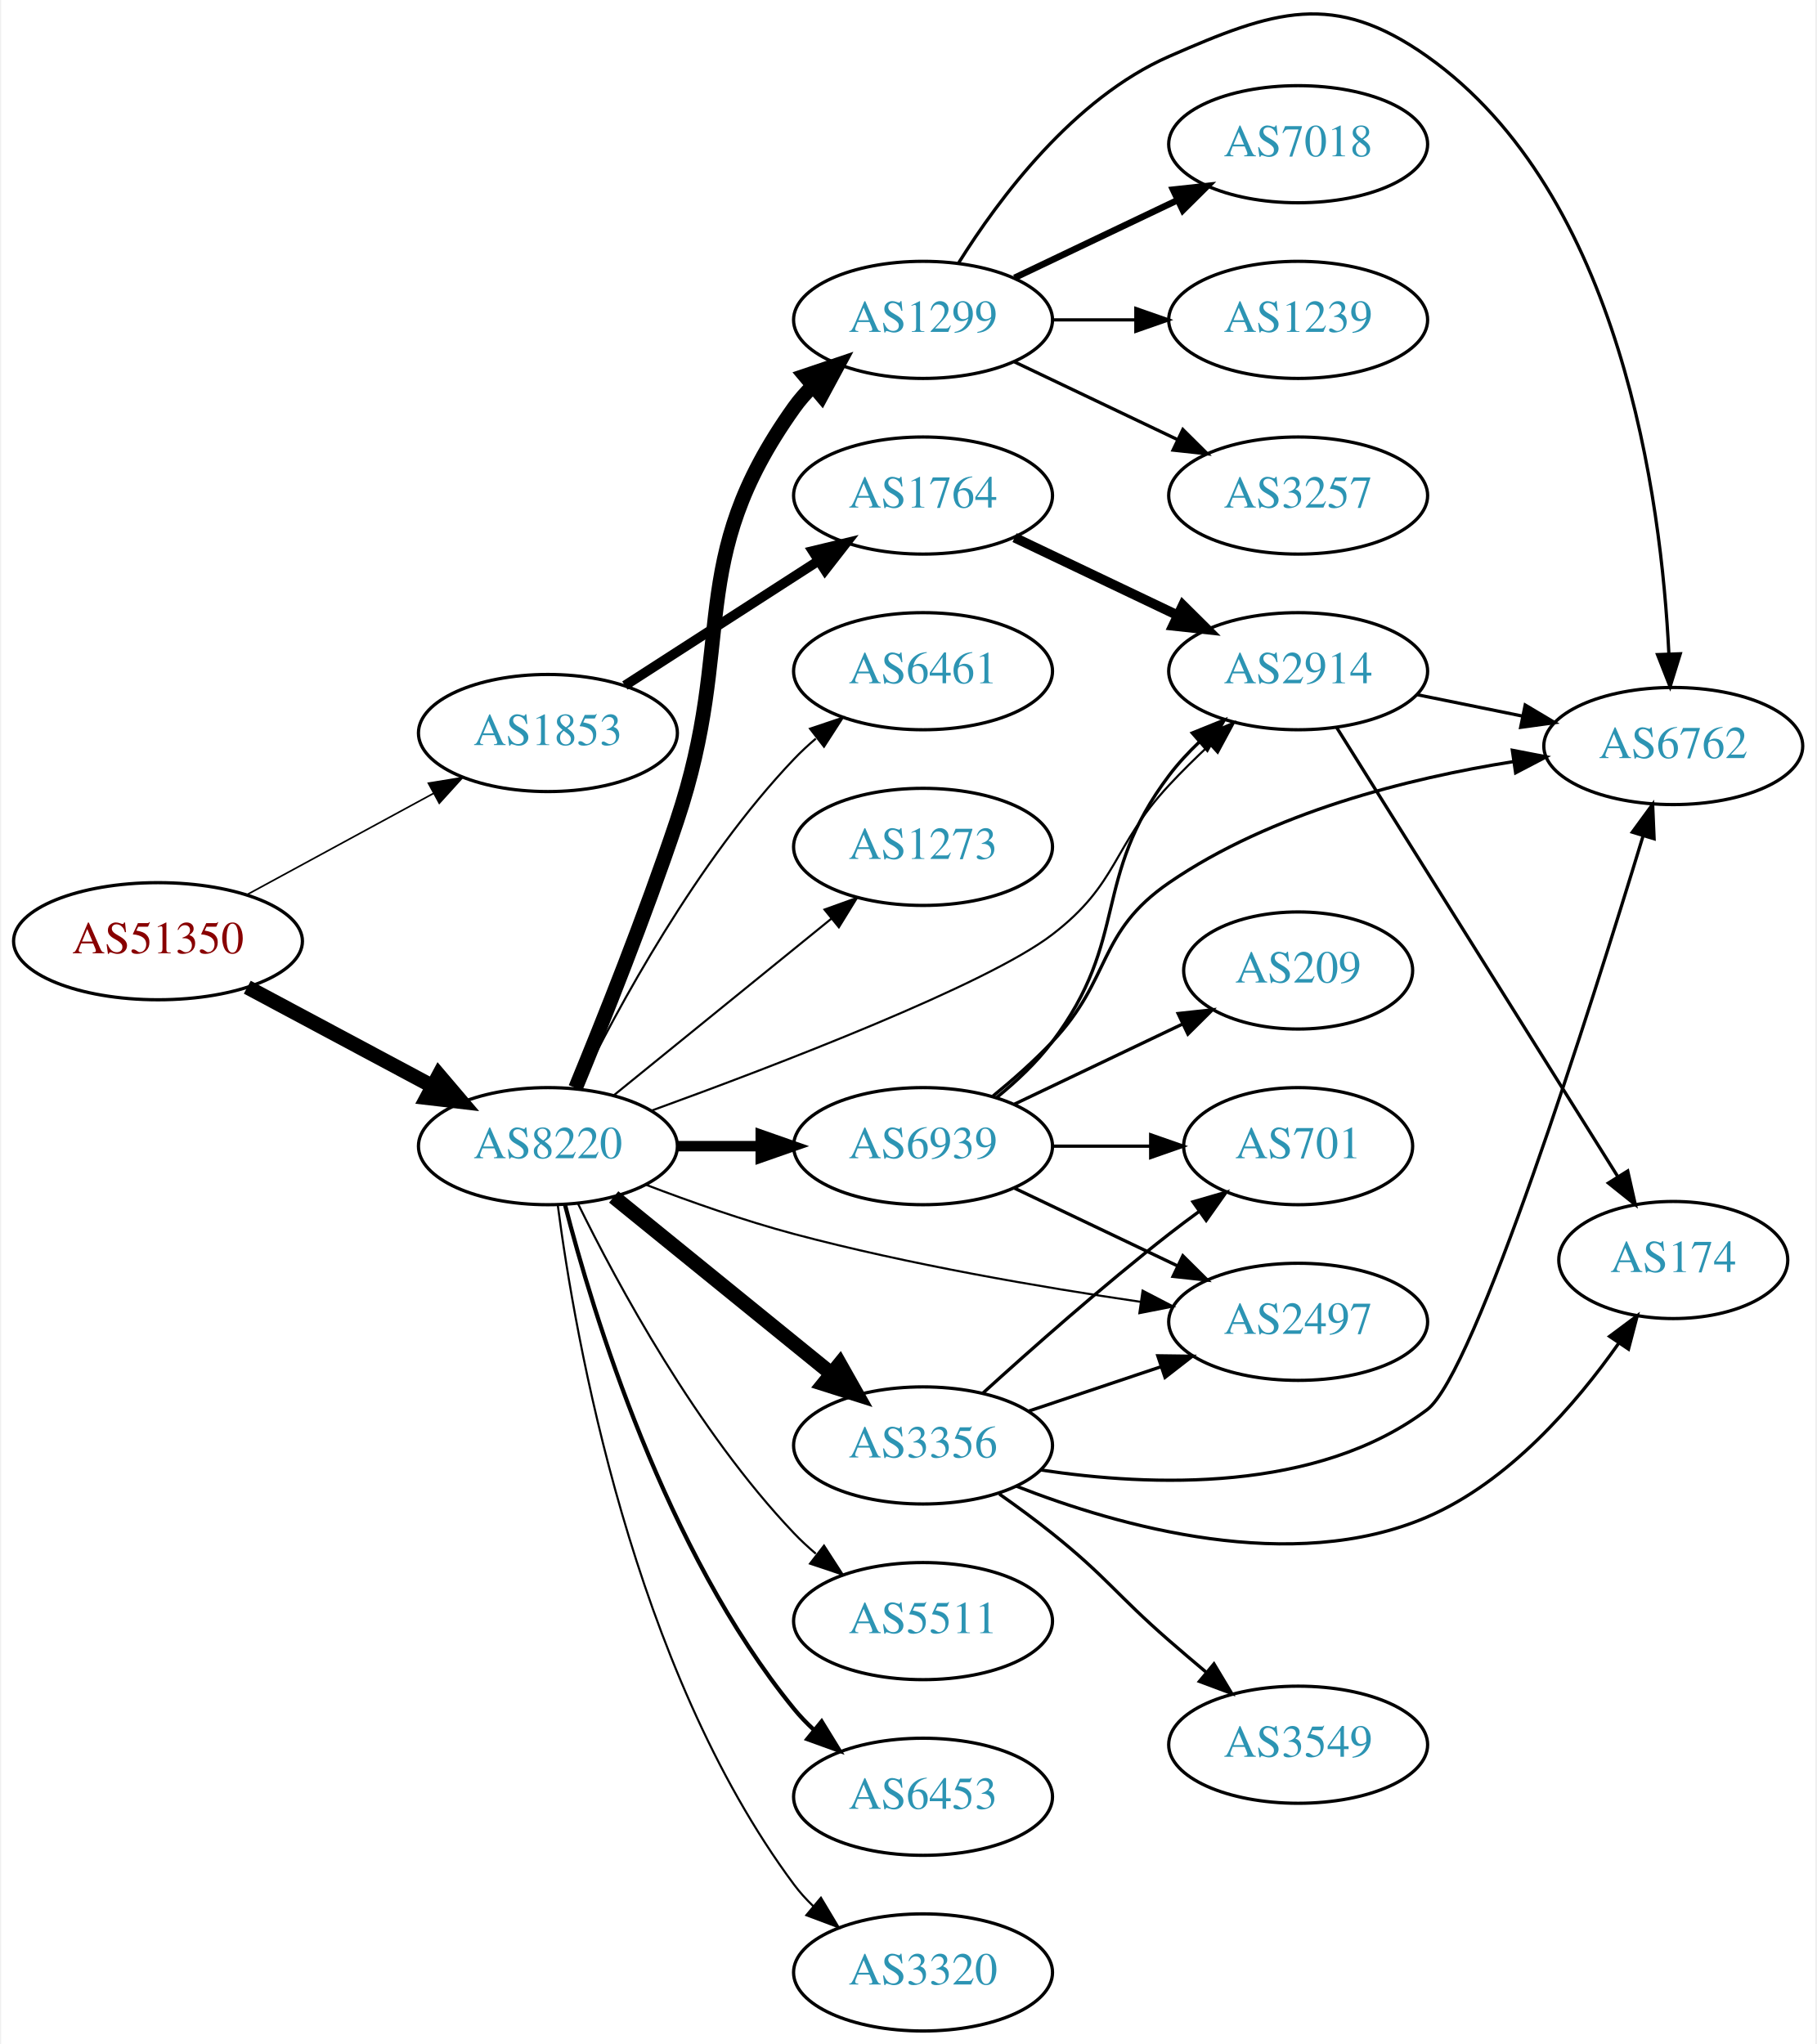
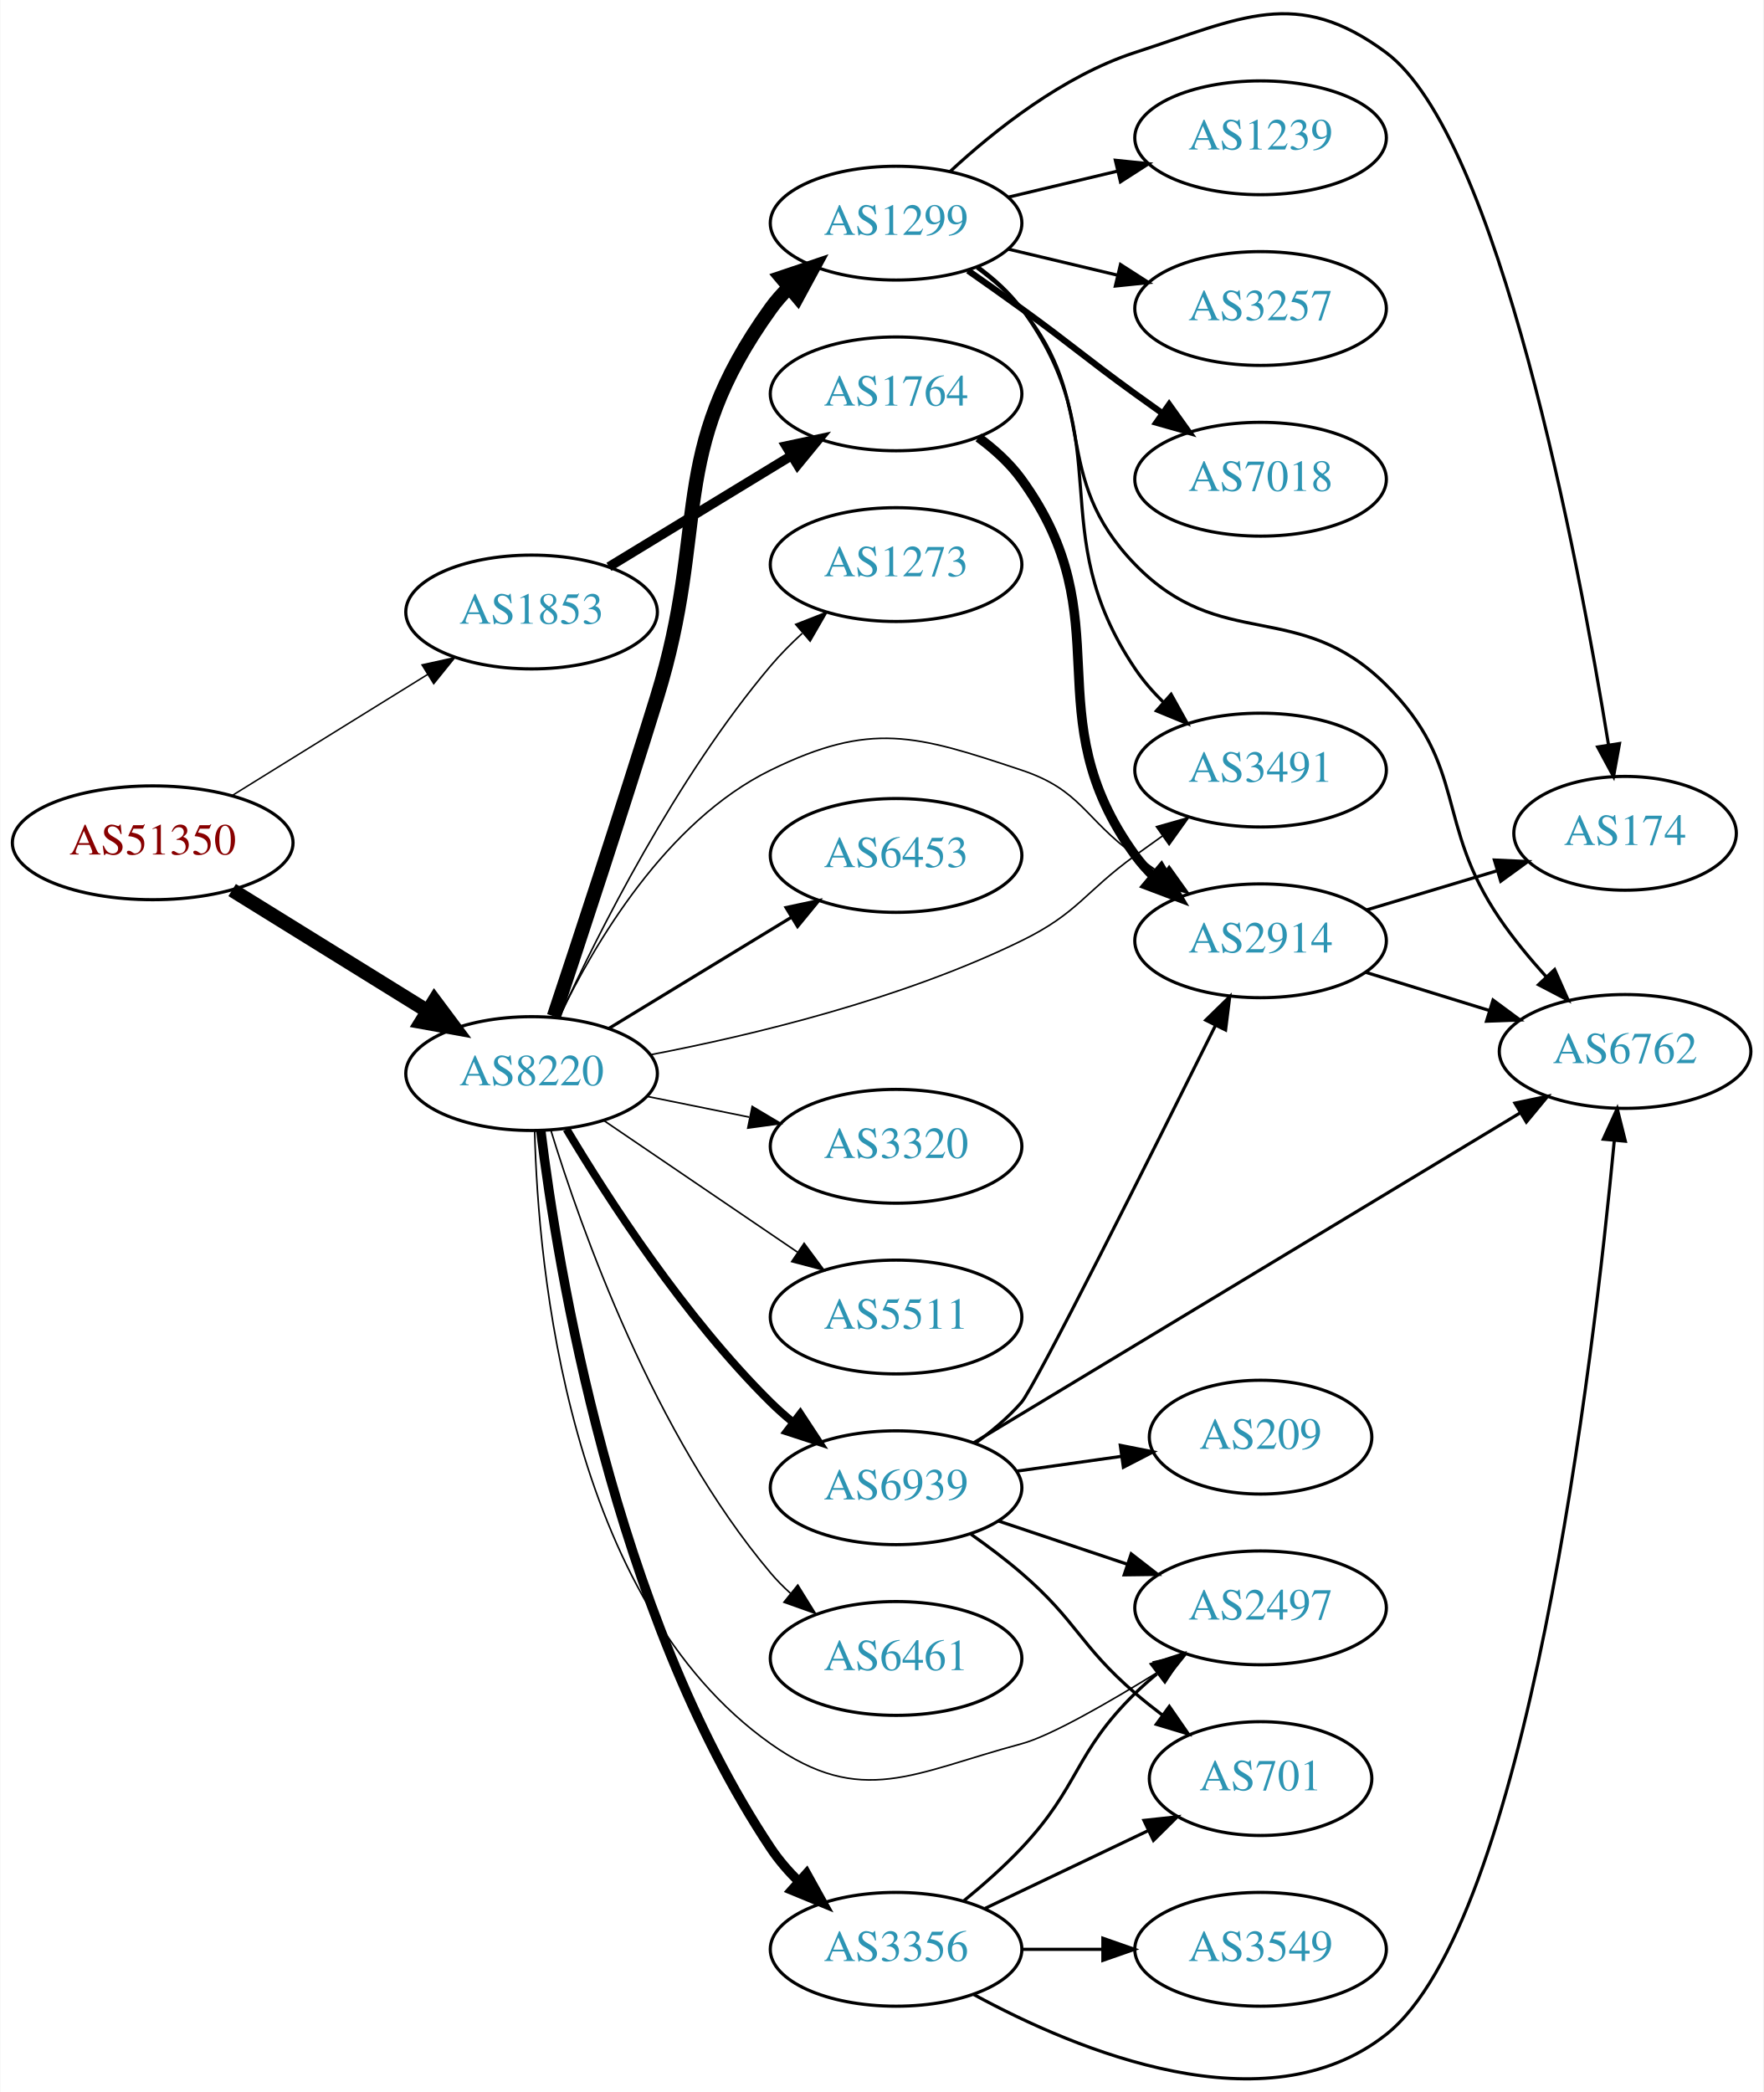
- <svg xmlns="http://www.w3.org/2000/svg" xmlns:xlink="http://www.w3.org/1999/xlink" width="558pt" height="628pt" viewBox="0.00 0.00 557.56 628.33">
-   <g id="graph0" class="graph" transform="scale(1 1) rotate(0) translate(4 624.331)">
-     <polygon fill="white" stroke="none" points="-4,4 -4,-624.331 553.564,-624.331 553.564,4 -4,4" />
+ <svg xmlns="http://www.w3.org/2000/svg" xmlns:xlink="http://www.w3.org/1999/xlink" width="558pt" height="662pt" viewBox="0.00 0.00 557.56 661.72">
+   <g id="graph0" class="graph" transform="scale(1 1) rotate(0) translate(4 657.721)">
+     <polygon fill="white" stroke="none" points="-4,4 -4,-657.721 553.564,-657.721 553.564,4 -4,4" />
    <g id="node1" class="node">
      <g id="a_node1">
        <a xlink:href="/asn/51350" xlink:title="AS51350 ~ Fachhochschule Technikum Wien [AT]">
-           <ellipse fill="#ffffff" stroke="black" cx="44.196" cy="-335" rx="44.393" ry="18" />
-           <text text-anchor="middle" x="44.196" y="-331.3" font-family="Times,serif" font-size="14.00" fill="#880000">AS51350</text>
+           <ellipse fill="#ffffff" stroke="black" cx="44.196" cy="-391.137" rx="44.393" ry="18" />
+           <text text-anchor="middle" x="44.196" y="-387.437" font-family="Times,serif" font-size="14.00" fill="#880000">AS51350</text>
        </a>
      </g>
    </g>
    <g id="node2" class="node">
      <g id="a_node2">
        <a xlink:href="/asn/1853" xlink:title="AS1853 ~ ACOnet Backbone [AT]">
-           <ellipse fill="#ffffff" stroke="black" cx="164.039" cy="-399" rx="39.794" ry="18" />
-           <text text-anchor="middle" x="164.039" y="-395.3" font-family="Times,serif" font-size="14.00" fill="#2c94b3">AS1853</text>
+           <ellipse fill="#ffffff" stroke="black" cx="164.039" cy="-464.137" rx="39.794" ry="18" />
+           <text text-anchor="middle" x="164.039" y="-460.437" font-family="Times,serif" font-size="14.00" fill="#2c94b3">AS1853</text>
        </a>
      </g>
    </g>
    <g id="edge1" class="edge">
-       <path fill="none" stroke="black" stroke-width="0.5" d="M71.349,-349.204C88.287,-358.403 110.523,-370.479 128.855,-380.435" />
-       <polygon fill="black" stroke="black" stroke-width="0.5" points="127.309,-383.578 137.767,-385.275 130.65,-377.427 127.309,-383.578" />
+       <path fill="none" stroke="black" stroke-width="0.466" d="M69.328,-406.086C87.196,-417.155 111.715,-432.344 131.191,-444.409" />
+       <polygon fill="black" stroke="black" stroke-width="0.466" points="129.398,-447.415 139.742,-449.706 133.085,-441.465 129.398,-447.415" />
    </g>
    <g id="node3" class="node">
      <g id="a_node3">
        <a xlink:href="/asn/8220" xlink:title="AS8220 ~ COLT [GB]">
-           <ellipse fill="#ffffff" stroke="black" cx="164.039" cy="-272" rx="39.794" ry="18" />
-           <text text-anchor="middle" x="164.039" y="-268.3" font-family="Times,serif" font-size="14.00" fill="#2c94b3">AS8220</text>
+           <ellipse fill="#ffffff" stroke="black" cx="164.039" cy="-318.137" rx="39.794" ry="18" />
+           <text text-anchor="middle" x="164.039" y="-314.437" font-family="Times,serif" font-size="14.00" fill="#2c94b3">AS8220</text>
        </a>
      </g>
    </g>
    <g id="edge2" class="edge">
-       <path fill="none" stroke="black" stroke-width="4.5" d="M71.642,-320.862C88.4,-311.903 110.255,-300.219 128.392,-290.523" />
-       <polygon fill="black" stroke="black" stroke-width="4.5" points="130.528,-293.846 137.49,-285.659 126.815,-286.901 130.528,-293.846" />
+       <path fill="none" stroke="black" stroke-width="4.5" d="M69.328,-376.189C87.196,-365.12 111.715,-349.931 131.191,-337.866" />
+       <polygon fill="black" stroke="black" stroke-width="4.5" points="133.315,-341.182 139.742,-332.569 129.168,-334.488 133.315,-341.182" />
    </g>
    <g id="node4" class="node">
      <g id="a_node4">
        <a xlink:href="/asn/1764" xlink:title="AS1764 ~ NEXTLAYER-AS [AT]">
-           <ellipse fill="#ffffff" stroke="black" cx="279.332" cy="-472" rx="39.794" ry="18" />
-           <text text-anchor="middle" x="279.332" y="-468.3" font-family="Times,serif" font-size="14.00" fill="#2c94b3">AS1764</text>
+           <ellipse fill="#ffffff" stroke="black" cx="279.332" cy="-533.137" rx="39.794" ry="18" />
+           <text text-anchor="middle" x="279.332" y="-529.437" font-family="Times,serif" font-size="14.00" fill="#2c94b3">AS1764</text>
        </a>
      </g>
    </g>
    <g id="edge3" class="edge">
-       <path fill="none" stroke="black" stroke-width="3" d="M187.693,-413.597C204.751,-424.589 228.335,-439.785 247.17,-451.921" />
-       <polygon fill="black" stroke="black" stroke-width="3" points="245.415,-454.954 255.717,-457.428 249.206,-449.069 245.415,-454.954" />
+       <path fill="none" stroke="black" stroke-width="3" d="M188.513,-478.434C205.223,-488.611 227.878,-502.409 246.255,-513.601" />
+       <polygon fill="black" stroke="black" stroke-width="3" points="244.526,-516.646 254.887,-518.859 248.167,-510.668 244.526,-516.646" />
    </g>
    <g id="node5" class="node">
      <g id="a_node5">
        <a xlink:href="/asn/2914" xlink:title="AS2914 ~ NTT America, Inc. [US]">
-           <ellipse fill="#ffffff" stroke="black" cx="394.625" cy="-418" rx="39.794" ry="18" />
-           <text text-anchor="middle" x="394.625" y="-414.3" font-family="Times,serif" font-size="14.00" fill="#2c94b3">AS2914</text>
-         </a>
-       </g>
-     </g>
-     <g id="edge15" class="edge">
-       <path fill="none" stroke="black" stroke-width="0.643" d="M195.799,-282.892C234.653,-297.005 298.876,-321.619 318.978,-337 339.596,-352.776 337.292,-363.995 354.978,-383 358.832,-387.142 363.108,-391.347 367.37,-395.338" />
-       <polygon fill="black" stroke="black" stroke-width="0.643" points="365.183,-398.082 374.932,-402.232 369.899,-392.908 365.183,-398.082" />
+           <ellipse fill="#ffffff" stroke="black" cx="394.625" cy="-360.137" rx="39.794" ry="18" />
+           <text text-anchor="middle" x="394.625" y="-356.437" font-family="Times,serif" font-size="14.00" fill="#2c94b3">AS2914</text>
+         </a>
+       </g>
+     </g>
+     <g id="edge16" class="edge">
+       <path fill="none" stroke="black" stroke-width="0.5" d="M172.761,-336.012C183.801,-359.003 206.497,-397.903 239.685,-414.137 271.342,-429.623 285.545,-425.282 318.978,-414.137 337.952,-407.813 338.778,-398.866 354.978,-387.137 357.781,-385.108 360.712,-383.012 363.653,-380.928" />
+       <polygon fill="black" stroke="black" stroke-width="0.5" points="365.704,-383.764 371.868,-375.147 361.675,-378.04 365.704,-383.764" />
    </g>
    <g id="node8" class="node">
      <g id="a_node8">
        <a xlink:href="/asn/1299" xlink:title="AS1299 ~ Telia Carrier [EU]">
-           <ellipse fill="#ffffff" stroke="black" cx="279.332" cy="-526" rx="39.794" ry="18" />
-           <text text-anchor="middle" x="279.332" y="-522.3" font-family="Times,serif" font-size="14.00" fill="#2c94b3">AS1299</text>
+           <ellipse fill="#ffffff" stroke="black" cx="279.332" cy="-587.137" rx="39.794" ry="18" />
+           <text text-anchor="middle" x="279.332" y="-583.437" font-family="Times,serif" font-size="14.00" fill="#2c94b3">AS1299</text>
        </a>
      </g>
    </g>
    <g id="edge7" class="edge">
-       <path fill="none" stroke="black" stroke-width="4.5" d="M172.527,-289.883C180.711,-309.75 193.952,-342.873 203.685,-372 222.279,-427.644 205.664,-451.203 239.685,-499 241.376,-501.375 243.345,-503.613 245.481,-505.704" />
-       <polygon fill="black" stroke="black" stroke-width="4.5" points="243.049,-508.804 253.231,-512.242 248.127,-502.784 243.049,-508.804" />
+       <path fill="none" stroke="black" stroke-width="4.5" d="M171.097,-336.23C178.85,-359.509 192.602,-401.23 203.685,-437.137 220.484,-491.564 206.457,-513.874 239.685,-560.137 241.386,-562.506 243.362,-564.738 245.504,-566.825" />
+       <polygon fill="black" stroke="black" stroke-width="4.5" points="243.077,-569.929 253.263,-573.357 248.148,-563.905 243.077,-569.929" />
    </g>
    <g id="node9" class="node">
      <g id="a_node9">
-         <a xlink:href="/asn/3356" xlink:title="AS3356 ~ Level 3 Parent, LLC [US]">
-           <ellipse fill="#ffffff" stroke="black" cx="279.332" cy="-180" rx="39.794" ry="18" />
-           <text text-anchor="middle" x="279.332" y="-176.3" font-family="Times,serif" font-size="14.00" fill="#2c94b3">AS3356</text>
+         <a xlink:href="/asn/6453" xlink:title="AS6453 ~ TATA COMMUNICATIONS (AMERICA) INC [US]">
+           <ellipse fill="#ffffff" stroke="black" cx="279.332" cy="-387.137" rx="39.794" ry="18" />
+           <text text-anchor="middle" x="279.332" y="-383.437" font-family="Times,serif" font-size="14.00" fill="#2c94b3">AS6453</text>
        </a>
      </g>
    </g>
    <g id="edge8" class="edge">
-       <path fill="none" stroke="black" stroke-width="4.5" d="M184.257,-256.393C202.649,-241.458 230.569,-218.786 251.219,-202.017" />
-       <polygon fill="black" stroke="black" stroke-width="4.5" points="253.738,-205.044 259.019,-195.683 248.774,-198.93 253.738,-205.044" />
+       <path fill="none" stroke="black" d="M188.513,-332.434C205.223,-342.611 227.878,-356.409 246.255,-367.601" />
+       <polygon fill="black" stroke="black" points="244.526,-370.646 254.887,-372.859 248.167,-364.668 244.526,-370.646" />
    </g>
    <g id="node10" class="node">
      <g id="a_node10">
-         <a xlink:href="/asn/2497" xlink:title="AS2497 ~ Internet Initiative Japan Inc. [JP]">
-           <ellipse fill="#ffffff" stroke="black" cx="394.625" cy="-218" rx="39.794" ry="18" />
-           <text text-anchor="middle" x="394.625" y="-214.3" font-family="Times,serif" font-size="14.00" fill="#2c94b3">AS2497</text>
+         <a xlink:href="/asn/3356" xlink:title="AS3356 ~ Level 3 Parent, LLC [US]">
+           <ellipse fill="#ffffff" stroke="black" cx="279.332" cy="-41.137" rx="39.794" ry="18" />
+           <text text-anchor="middle" x="279.332" y="-37.437" font-family="Times,serif" font-size="14.00" fill="#2c94b3">AS3356</text>
        </a>
      </g>
    </g>
    <g id="edge9" class="edge">
-       <path fill="none" stroke="black" stroke-width="0.643" d="M194.091,-260.163C207.752,-254.942 224.371,-249.08 239.685,-245 274.902,-235.619 315.541,-228.649 346.218,-224.143" />
-       <polygon fill="black" stroke="black" stroke-width="0.643" points="346.815,-227.593 356.217,-222.709 345.821,-220.664 346.815,-227.593" />
+       <path fill="none" stroke="black" stroke-width="3" d="M166.956,-300.012C172.206,-257.219 189.902,-147.898 239.685,-73.137 242.197,-69.365 245.285,-65.804 248.61,-62.525" />
+       <polygon fill="black" stroke="black" stroke-width="3" points="250.997,-65.086 256.138,-55.822 246.342,-59.858 250.997,-65.086" />
    </g>
    <g id="node11" class="node">
      <g id="a_node11">
-         <a xlink:href="/asn/5511" xlink:title="AS5511 ~ Orange S.A. [FR]">
-           <ellipse fill="#ffffff" stroke="black" cx="279.332" cy="-126" rx="39.794" ry="18" />
-           <text text-anchor="middle" x="279.332" y="-122.3" font-family="Times,serif" font-size="14.00" fill="#2c94b3">AS5511</text>
+         <a xlink:href="/asn/3320" xlink:title="AS3320 ~ DTAG [DE]">
+           <ellipse fill="#ffffff" stroke="black" cx="279.332" cy="-295.137" rx="39.794" ry="18" />
+           <text text-anchor="middle" x="279.332" y="-291.437" font-family="Times,serif" font-size="14.00" fill="#2c94b3">AS3320</text>
        </a>
      </g>
    </g>
    <g id="edge10" class="edge">
-       <path fill="none" stroke="black" stroke-width="0.643" d="M173.271,-254.348C185.361,-229.695 209.759,-184.447 239.685,-153 241.748,-150.832 244.01,-148.733 246.372,-146.727" />
-       <polygon fill="black" stroke="black" stroke-width="0.643" points="248.895,-149.199 254.645,-140.3 244.601,-143.671 248.895,-149.199" />
+       <path fill="none" stroke="black" stroke-width="0.5" d="M200.574,-310.923C210.803,-308.847 222.104,-306.552 232.846,-304.372" />
+       <polygon fill="black" stroke="black" stroke-width="0.5" points="233.818,-307.746 242.922,-302.326 232.425,-300.886 233.818,-307.746" />
    </g>
    <g id="node12" class="node">
      <g id="a_node12">
-         <a xlink:href="/asn/6453" xlink:title="AS6453 ~ TATA COMMUNICATIONS (AMERICA) INC [US]">
-           <ellipse fill="#ffffff" stroke="black" cx="279.332" cy="-72" rx="39.794" ry="18" />
-           <text text-anchor="middle" x="279.332" y="-68.3" font-family="Times,serif" font-size="14.00" fill="#2c94b3">AS6453</text>
+         <a xlink:href="/asn/5511" xlink:title="AS5511 ~ Orange S.A. [FR]">
+           <ellipse fill="#ffffff" stroke="black" cx="279.332" cy="-241.137" rx="39.794" ry="18" />
+           <text text-anchor="middle" x="279.332" y="-237.437" font-family="Times,serif" font-size="14.00" fill="#2c94b3">AS5511</text>
        </a>
      </g>
    </g>
    <g id="edge11" class="edge">
-       <path fill="none" stroke="black" stroke-width="1.286" d="M169.259,-254.095C177.849,-220.648 199.99,-147.671 239.685,-99 241.528,-96.74 243.606,-94.587 245.819,-92.553" />
-       <polygon fill="black" stroke="black" stroke-width="1.286" points="248.169,-95.154 253.712,-86.124 243.748,-89.726 248.169,-95.154" />
+       <path fill="none" stroke="black" stroke-width="0.5" d="M186.883,-303.291C204.28,-291.467 228.827,-274.783 248.11,-261.678" />
+       <polygon fill="black" stroke="black" stroke-width="0.5" points="250.251,-264.454 256.555,-255.938 246.317,-258.665 250.251,-264.454" />
    </g>
    <g id="node13" class="node">
      <g id="a_node13">
-         <a xlink:href="/asn/3320" xlink:title="AS3320 ~ DTAG [DE]">
-           <ellipse fill="#ffffff" stroke="black" cx="279.332" cy="-18" rx="39.794" ry="18" />
-           <text text-anchor="middle" x="279.332" y="-14.3" font-family="Times,serif" font-size="14.00" fill="#2c94b3">AS3320</text>
+         <a xlink:href="/asn/2497" xlink:title="AS2497 ~ Internet Initiative Japan Inc. [JP]">
+           <ellipse fill="#ffffff" stroke="black" cx="394.625" cy="-149.137" rx="39.794" ry="18" />
+           <text text-anchor="middle" x="394.625" y="-145.437" font-family="Times,serif" font-size="14.00" fill="#2c94b3">AS2497</text>
        </a>
      </g>
    </g>
    <g id="edge12" class="edge">
-       <path fill="none" stroke="black" stroke-width="0.643" d="M167.045,-254.03C172.377,-213.186 190.055,-111.75 239.685,-45 241.425,-42.66 243.429,-40.449 245.59,-38.375" />
-       <polygon fill="black" stroke="black" stroke-width="0.643" points="247.95,-40.964 253.386,-31.87 243.465,-35.59 247.95,-40.964" />
+       <path fill="none" stroke="black" stroke-width="0.5" d="M165.015,-299.898C166.07,-257.349 175.357,-151.686 239.685,-106.137 268.446,-85.772 284.933,-97.033 318.978,-106.137 328.06,-108.566 346.224,-118.98 362.36,-128.95" />
+       <polygon fill="black" stroke="black" stroke-width="0.5" points="360.712,-132.048 371.045,-134.39 364.428,-126.115 360.712,-132.048" />
    </g>
    <g id="node14" class="node">
      <g id="a_node14">
        <a xlink:href="/asn/6461" xlink:title="AS6461 ~ Zayo Bandwidth [US]">
-           <ellipse fill="#ffffff" stroke="black" cx="279.332" cy="-418" rx="39.794" ry="18" />
-           <text text-anchor="middle" x="279.332" y="-414.3" font-family="Times,serif" font-size="14.00" fill="#2c94b3">AS6461</text>
+           <ellipse fill="#ffffff" stroke="black" cx="279.332" cy="-133.137" rx="39.794" ry="18" />
+           <text text-anchor="middle" x="279.332" y="-129.437" font-family="Times,serif" font-size="14.00" fill="#2c94b3">AS6461</text>
        </a>
      </g>
    </g>
    <g id="edge13" class="edge">
-       <path fill="none" stroke="black" stroke-width="0.643" d="M173.271,-289.652C185.361,-314.305 209.759,-359.553 239.685,-391 241.748,-393.168 244.01,-395.267 246.372,-397.273" />
-       <polygon fill="black" stroke="black" stroke-width="0.643" points="244.601,-400.329 254.645,-403.7 248.895,-394.801 244.601,-400.329" />
+       <path fill="none" stroke="black" stroke-width="0.5" d="M170.1,-300.338C179.636,-269.189 202.695,-203.949 239.685,-160.137 241.566,-157.909 243.672,-155.779 245.904,-153.761" />
+       <polygon fill="black" stroke="black" stroke-width="0.5" points="248.249,-156.366 253.833,-147.362 243.853,-150.919 248.249,-156.366" />
    </g>
    <g id="node15" class="node">
      <g id="a_node15">
-         <a xlink:href="/asn/6939" xlink:title="AS6939 ~ Hurricane Electric LLC [US]">
-           <ellipse fill="#ffffff" stroke="black" cx="279.332" cy="-272" rx="39.794" ry="18" />
-           <text text-anchor="middle" x="279.332" y="-268.3" font-family="Times,serif" font-size="14.00" fill="#2c94b3">AS6939</text>
+         <a xlink:href="/asn/3491" xlink:title="AS3491 ~ PCCW Global, Inc. [US]">
+           <ellipse fill="#ffffff" stroke="black" cx="394.625" cy="-414.137" rx="39.794" ry="18" />
+           <text text-anchor="middle" x="394.625" y="-410.437" font-family="Times,serif" font-size="14.00" fill="#2c94b3">AS3491</text>
        </a>
      </g>
    </g>
    <g id="edge14" class="edge">
-       <path fill="none" stroke="black" stroke-width="3.214" d="M203.711,-272C211.914,-272 220.678,-272 229.21,-272" />
-       <polygon fill="black" stroke="black" stroke-width="3.214" points="229.449,-275.5 239.449,-272 229.449,-268.5 229.449,-275.5" />
+       <path fill="none" stroke="black" stroke-width="0.5" d="M201.57,-324.079C233.665,-330.223 281.029,-341.575 318.978,-360.137 336.944,-368.925 338.778,-375.409 354.978,-387.137 357.781,-389.167 360.712,-391.262 363.653,-393.347" />
+       <polygon fill="black" stroke="black" stroke-width="0.5" points="361.675,-396.235 371.868,-399.128 365.704,-390.51 361.675,-396.235" />
    </g>
    <g id="node16" class="node">
      <g id="a_node16">
+         <a xlink:href="/asn/6939" xlink:title="AS6939 ~ Hurricane Electric LLC [US]">
+           <ellipse fill="#ffffff" stroke="black" cx="279.332" cy="-187.137" rx="39.794" ry="18" />
+           <text text-anchor="middle" x="279.332" y="-183.437" font-family="Times,serif" font-size="14.00" fill="#2c94b3">AS6939</text>
+         </a>
+       </g>
+     </g>
+     <g id="edge15" class="edge">
+       <path fill="none" stroke="black" stroke-width="2.5" d="M175.089,-300.569C188.137,-278.71 212.483,-240.995 239.685,-214.137 241.815,-212.035 244.124,-209.982 246.519,-208.008" />
+       <polygon fill="black" stroke="black" stroke-width="2.5" points="249.031,-210.493 254.851,-201.64 244.78,-204.931 249.031,-210.493" />
+     </g>
+     <g id="node17" class="node">
+       <g id="a_node17">
        <a xlink:href="/asn/1273" xlink:title="AS1273 ~ Vodafone Group PLC [EU]">
-           <ellipse fill="#ffffff" stroke="black" cx="279.332" cy="-364" rx="39.794" ry="18" />
-           <text text-anchor="middle" x="279.332" y="-360.3" font-family="Times,serif" font-size="14.00" fill="#2c94b3">AS1273</text>
-         </a>
-       </g>
-     </g>
-     <g id="edge16" class="edge">
-       <path fill="none" stroke="black" stroke-width="0.643" d="M184.257,-287.607C202.649,-302.542 230.569,-325.214 251.219,-341.983" />
-       <polygon fill="black" stroke="black" stroke-width="0.643" points="249.05,-344.73 259.019,-348.317 253.462,-339.296 249.05,-344.73" />
+           <ellipse fill="#ffffff" stroke="black" cx="279.332" cy="-479.137" rx="39.794" ry="18" />
+           <text text-anchor="middle" x="279.332" y="-475.437" font-family="Times,serif" font-size="14.00" fill="#2c94b3">AS1273</text>
+         </a>
+       </g>
+     </g>
+     <g id="edge17" class="edge">
+       <path fill="none" stroke="black" stroke-width="0.5" d="M172.918,-336.091C184.926,-362.245 209.613,-411.572 239.685,-447.137 242.677,-450.675 246.093,-454.125 249.629,-457.369" />
+       <polygon fill="black" stroke="black" stroke-width="0.5" points="247.581,-460.225 257.442,-464.1 252.15,-454.921 247.581,-460.225" />
    </g>
    <g id="edge4" class="edge">
-       <path fill="none" stroke="black" stroke-width="3" d="M307.468,-459.066C322.462,-451.919 341.283,-442.948 357.506,-435.215" />
-       <polygon fill="black" stroke="black" stroke-width="3" points="359.188,-438.291 366.71,-430.829 356.177,-431.972 359.188,-438.291" />
+       <path fill="none" stroke="black" stroke-width="3" d="M305.366,-519.332C310.437,-515.599 315.327,-511.173 318.978,-506.137 351.415,-461.404 322.542,-431.871 354.978,-387.137 356.69,-384.777 358.673,-382.55 360.82,-380.466" />
+       <polygon fill="black" stroke="black" stroke-width="3" points="363.182,-383.053 368.59,-373.942 358.681,-377.693 363.182,-383.053" />
    </g>
    <g id="node6" class="node">
      <g id="a_node6">
        <a xlink:href="/asn/6762" xlink:title="AS6762 ~ TELECOM ITALIA SPARKLE S.p.A. [IT]">
-           <ellipse fill="#ffffff" stroke="black" cx="509.918" cy="-395" rx="39.794" ry="18" />
-           <text text-anchor="middle" x="509.918" y="-391.3" font-family="Times,serif" font-size="14.00" fill="#2c94b3">AS6762</text>
+           <ellipse fill="#ffffff" stroke="black" cx="509.918" cy="-325.137" rx="39.794" ry="18" />
+           <text text-anchor="middle" x="509.918" y="-321.437" font-family="Times,serif" font-size="14.00" fill="#2c94b3">AS6762</text>
        </a>
      </g>
    </g>
    <g id="edge5" class="edge">
-       <path fill="none" stroke="black" d="M431.16,-410.786C441.389,-408.709 452.689,-406.415 463.432,-404.234" />
-       <polygon fill="black" stroke="black" points="464.404,-407.608 473.508,-402.189 463.011,-400.748 464.404,-407.608" />
+       <path fill="none" stroke="black" d="M427.787,-350.201C439.985,-346.433 454.06,-342.085 467.025,-338.079" />
+       <polygon fill="black" stroke="black" points="468.154,-341.394 476.675,-335.098 466.087,-334.706 468.154,-341.394" />
    </g>
    <g id="node7" class="node">
      <g id="a_node7">
        <a xlink:href="/asn/174" xlink:title="AS174 ~ Cogent Communications [US]">
-           <ellipse fill="#ffffff" stroke="black" cx="509.918" cy="-237" rx="35.194" ry="18" />
-           <text text-anchor="middle" x="509.918" y="-233.3" font-family="Times,serif" font-size="14.00" fill="#2c94b3">AS174</text>
+           <ellipse fill="#ffffff" stroke="black" cx="509.918" cy="-394.137" rx="35.194" ry="18" />
+           <text text-anchor="middle" x="509.918" y="-390.437" font-family="Times,serif" font-size="14.00" fill="#2c94b3">AS174</text>
        </a>
      </g>
    </g>
    <g id="edge6" class="edge">
-       <path fill="none" stroke="black" d="M406.488,-400.645C426.502,-368.67 469.291,-300.309 492.735,-262.854" />
-       <polygon fill="black" stroke="black" points="495.914,-264.372 498.253,-254.038 489.98,-260.658 495.914,-264.372" />
-     </g>
-     <g id="edge25" class="edge">
-       <path fill="none" stroke="black" d="M290.298,-543.562C302.601,-563.249 325.553,-594.103 354.978,-607 387.255,-621.148 405.51,-627.365 434.271,-607 493.95,-564.743 506.256,-470.746 508.566,-423.406" />
-       <polygon fill="black" stroke="black" points="512.07,-423.361 508.941,-413.239 505.075,-423.103 512.07,-423.361" />
+       <path fill="none" stroke="black" d="M428.09,-369.88C440.908,-373.727 455.759,-378.184 469.208,-382.22" />
+       <polygon fill="black" stroke="black" points="468.577,-385.685 479.162,-385.207 470.59,-378.981 468.577,-385.685" />
+     </g>
+     <g id="edge19" class="edge">
+       <path fill="none" stroke="black" d="M304.912,-572.981C310.007,-569.266 315.02,-564.936 318.978,-560.137 344.043,-529.744 327.524,-507.391 354.978,-479.137 382.212,-451.111 406.557,-468.689 434.271,-441.137 460.209,-415.352 449.671,-397.358 470.271,-367.137 474.569,-360.833 479.777,-354.521 484.96,-348.777" />
+       <polygon fill="black" stroke="black" points="487.637,-351.039 491.923,-341.35 482.53,-346.251 487.637,-351.039" />
+     </g>
+     <g id="edge21" class="edge">
+       <path fill="none" stroke="black" d="M296.387,-603.444C310.448,-616.478 332.152,-633.747 354.978,-641.137 388.506,-651.993 405.976,-662.145 434.271,-641.137 469.909,-614.678 495.102,-481.178 504.666,-422.209" />
+       <polygon fill="black" stroke="black" points="508.158,-422.533 506.269,-412.108 501.245,-421.436 508.158,-422.533" />
+     </g>
+     <g id="edge18" class="edge">
+       <path fill="none" stroke="black" d="M305.321,-573.299C310.394,-569.567 315.296,-565.151 318.978,-560.137 350.428,-517.312 325.305,-490.212 354.978,-446.137 357.509,-442.378 360.608,-438.824 363.939,-435.549" />
+       <polygon fill="black" stroke="black" points="366.325,-438.11 371.472,-428.85 361.674,-432.88 366.325,-438.11" />
+     </g>
+     <g id="node18" class="node">
+       <g id="a_node18">
+         <a xlink:href="/asn/1239" xlink:title="AS1239 ~ Sprint [US]">
+           <ellipse fill="#ffffff" stroke="black" cx="394.625" cy="-614.137" rx="39.794" ry="18" />
+           <text text-anchor="middle" x="394.625" y="-610.437" font-family="Times,serif" font-size="14.00" fill="#2c94b3">AS1239</text>
+         </a>
+       </g>
+     </g>
+     <g id="edge20" class="edge">
+       <path fill="none" stroke="black" d="M314.939,-595.385C325.81,-597.976 337.964,-600.872 349.407,-603.599" />
+       <polygon fill="black" stroke="black" points="348.69,-607.027 359.229,-605.94 350.313,-600.217 348.69,-607.027" />
    </g>
    <g id="node19" class="node">
      <g id="a_node19">
-         <a xlink:href="/asn/7018" xlink:title="AS7018 ~ AT&amp;T Services, Inc. [US]">
-           <ellipse fill="#ffffff" stroke="black" cx="394.625" cy="-580" rx="39.794" ry="18" />
-           <text text-anchor="middle" x="394.625" y="-576.3" font-family="Times,serif" font-size="14.00" fill="#2c94b3">AS7018</text>
+         <a xlink:href="/asn/3257" xlink:title="AS3257 ~ GTT [DE]">
+           <ellipse fill="#ffffff" stroke="black" cx="394.625" cy="-560.137" rx="39.794" ry="18" />
+           <text text-anchor="middle" x="394.625" y="-556.437" font-family="Times,serif" font-size="14.00" fill="#2c94b3">AS3257</text>
        </a>
      </g>
    </g>
    <g id="edge22" class="edge">
-       <path fill="none" stroke="black" stroke-width="2" d="M307.468,-538.934C322.462,-546.081 341.283,-555.052 357.506,-562.785" />
-       <polygon fill="black" stroke="black" stroke-width="2" points="356.177,-566.028 366.71,-567.171 359.188,-559.709 356.177,-566.028" />
+       <path fill="none" stroke="black" d="M314.939,-578.89C325.81,-576.299 337.964,-573.402 349.407,-570.675" />
+       <polygon fill="black" stroke="black" points="350.313,-574.057 359.229,-568.334 348.69,-567.248 350.313,-574.057" />
    </g>
    <g id="node20" class="node">
      <g id="a_node20">
-         <a xlink:href="/asn/1239" xlink:title="AS1239 ~ Sprint [US]">
-           <ellipse fill="#ffffff" stroke="black" cx="394.625" cy="-526" rx="39.794" ry="18" />
-           <text text-anchor="middle" x="394.625" y="-522.3" font-family="Times,serif" font-size="14.00" fill="#2c94b3">AS1239</text>
+         <a xlink:href="/asn/7018" xlink:title="AS7018 ~ AT&amp;T Services, Inc. [US]">
+           <ellipse fill="#ffffff" stroke="black" cx="394.625" cy="-506.137" rx="39.794" ry="18" />
+           <text text-anchor="middle" x="394.625" y="-502.437" font-family="Times,serif" font-size="14.00" fill="#2c94b3">AS7018</text>
        </a>
      </g>
    </g>
    <g id="edge23" class="edge">
-       <path fill="none" stroke="black" d="M319.004,-526C327.207,-526 335.971,-526 344.503,-526" />
-       <polygon fill="black" stroke="black" points="344.742,-529.5 354.742,-526 344.742,-522.5 344.742,-529.5" />
+       <path fill="none" stroke="black" stroke-width="2" d="M302.089,-572.128C307.623,-568.258 313.542,-564.073 318.978,-560.137 335.178,-548.409 338.778,-544.866 354.978,-533.137 357.781,-531.108 360.712,-529.012 363.653,-526.928" />
+       <polygon fill="black" stroke="black" stroke-width="2" points="365.704,-529.764 371.868,-521.147 361.675,-524.04 365.704,-529.764" />
+     </g>
+     <g id="edge24" class="edge">
+       <path fill="none" stroke="black" d="M303.933,-26.817C336.735,-8.969 396.343,15.764 434.271,-14.137 478.87,-49.298 499.856,-226.836 506.489,-296.769" />
+       <polygon fill="black" stroke="black" points="503.031,-297.392 507.432,-307.03 510.002,-296.752 503.031,-297.392" />
+     </g>
+     <g id="edge27" class="edge">
+       <path fill="none" stroke="black" d="M300.82,-56.533C306.94,-61.537 313.478,-67.309 318.978,-73.137 337.525,-92.792 335.643,-103.258 354.978,-122.137 357.119,-124.228 359.437,-126.272 361.837,-128.241" />
+       <polygon fill="black" stroke="black" points="360.105,-131.321 370.18,-134.598 364.348,-125.753 360.105,-131.321" />
    </g>
    <g id="node21" class="node">
      <g id="a_node21">
-         <a xlink:href="/asn/3257" xlink:title="AS3257 ~ GTT [DE]">
-           <ellipse fill="#ffffff" stroke="black" cx="394.625" cy="-472" rx="39.794" ry="18" />
-           <text text-anchor="middle" x="394.625" y="-468.3" font-family="Times,serif" font-size="14.00" fill="#2c94b3">AS3257</text>
-         </a>
-       </g>
-     </g>
-     <g id="edge24" class="edge">
-       <path fill="none" stroke="black" d="M307.468,-513.066C322.462,-505.919 341.283,-496.948 357.506,-489.215" />
-       <polygon fill="black" stroke="black" points="359.188,-492.291 366.71,-484.829 356.177,-485.972 359.188,-492.291" />
-     </g>
-     <g id="edge17" class="edge">
-       <path fill="none" stroke="black" d="M315.551,-172.451C349.424,-167.318 400.352,-165.445 434.271,-191 448.92,-202.036 484.409,-314.096 500.607,-367.273" />
-       <polygon fill="black" stroke="black" points="497.328,-368.521 503.577,-377.076 504.027,-366.49 497.328,-368.521" />
-     </g>
-     <g id="edge21" class="edge">
-       <path fill="none" stroke="black" d="M307.914,-167.514C339.656,-155.046 392.742,-140.105 434.271,-158 459.404,-168.83 480.018,-192.744 493.167,-211.442" />
-       <polygon fill="black" stroke="black" points="490.349,-213.524 498.84,-219.86 496.154,-209.611 490.349,-213.524" />
-     </g>
-     <g id="edge20" class="edge">
-       <path fill="none" stroke="black" d="M311.589,-190.484C324.238,-194.727 339.017,-199.684 352.518,-204.212" />
-       <polygon fill="black" stroke="black" points="351.482,-207.556 362.076,-207.418 353.708,-200.92 351.482,-207.556" />
-     </g>
-     <g id="node17" class="node">
-       <g id="a_node17">
-         <a xlink:href="/asn/3549" xlink:title="AS3549 ~ Level 3 Parent, LLC [US]">
-           <ellipse fill="#ffffff" stroke="black" cx="394.625" cy="-88" rx="39.794" ry="18" />
-           <text text-anchor="middle" x="394.625" y="-84.3" font-family="Times,serif" font-size="14.00" fill="#2c94b3">AS3549</text>
-         </a>
-       </g>
-     </g>
-     <g id="edge18" class="edge">
-       <path fill="none" stroke="black" d="M302.771,-165.07C308.18,-161.269 313.87,-157.096 318.978,-153 335.911,-139.422 338.614,-134.259 354.978,-120 358.644,-116.806 362.548,-113.484 366.412,-110.241" />
-       <polygon fill="black" stroke="black" points="368.75,-112.849 374.2,-103.763 364.274,-107.467 368.75,-112.849" />
-     </g>
-     <g id="node18" class="node">
-       <g id="a_node18">
        <a xlink:href="/asn/701" xlink:title="AS701 ~ UUNET [US]">
-           <ellipse fill="#ffffff" stroke="black" cx="394.625" cy="-272" rx="35.194" ry="18" />
-           <text text-anchor="middle" x="394.625" y="-268.3" font-family="Times,serif" font-size="14.00" fill="#2c94b3">AS701</text>
-         </a>
-       </g>
-     </g>
-     <g id="edge19" class="edge">
-       <path fill="none" stroke="black" d="M297.679,-196.042C312.528,-209.544 334.665,-229.133 354.978,-245 357.925,-247.302 361.051,-249.642 364.198,-251.934" />
-       <polygon fill="black" stroke="black" points="362.295,-254.875 372.471,-257.826 366.356,-249.174 362.295,-254.875" />
-     </g>
-     <g id="edge26" class="edge">
-       <path fill="none" stroke="black" d="M302.05,-287.022C308.077,-291.929 314.256,-297.742 318.978,-304 342.953,-335.771 331.003,-354.229 354.978,-386 357.708,-389.618 360.925,-393.087 364.318,-396.318" />
-       <polygon fill="black" stroke="black" points="362.081,-399.012 371.906,-402.978 366.699,-393.751 362.081,-399.012" />
-     </g>
-     <g id="edge29" class="edge">
-       <path fill="none" stroke="black" d="M300.82,-287.396C306.94,-292.399 313.478,-298.171 318.978,-304 337.525,-323.654 332.701,-337.702 354.978,-353 386.403,-374.58 428.523,-385.095 460.76,-390.206" />
-       <polygon fill="black" stroke="black" points="460.453,-393.698 470.854,-391.683 461.466,-386.772 460.453,-393.698" />
-     </g>
-     <g id="edge30" class="edge">
-       <path fill="none" stroke="black" d="M307.468,-259.066C322.462,-251.919 341.283,-242.948 357.506,-235.215" />
-       <polygon fill="black" stroke="black" points="359.188,-238.291 366.71,-230.829 356.177,-231.972 359.188,-238.291" />
-     </g>
-     <g id="edge27" class="edge">
-       <path fill="none" stroke="black" d="M319.004,-272C328.709,-272 339.2,-272 349.163,-272" />
-       <polygon fill="black" stroke="black" points="349.299,-275.5 359.299,-272 349.299,-268.5 349.299,-275.5" />
+           <ellipse fill="#ffffff" stroke="black" cx="394.625" cy="-95.137" rx="35.194" ry="18" />
+           <text text-anchor="middle" x="394.625" y="-91.437" font-family="Times,serif" font-size="14.00" fill="#2c94b3">AS701</text>
+         </a>
+       </g>
+     </g>
+     <g id="edge25" class="edge">
+       <path fill="none" stroke="black" d="M307.468,-54.072C322.9,-61.427 342.385,-70.715 358.92,-78.596" />
+       <polygon fill="black" stroke="black" points="357.729,-81.906 368.262,-83.049 360.741,-75.587 357.729,-81.906" />
    </g>
    <g id="node22" class="node">
      <g id="a_node22">
+         <a xlink:href="/asn/3549" xlink:title="AS3549 ~ Level 3 Parent, LLC [US]">
+           <ellipse fill="#ffffff" stroke="black" cx="394.625" cy="-41.137" rx="39.794" ry="18" />
+           <text text-anchor="middle" x="394.625" y="-37.437" font-family="Times,serif" font-size="14.00" fill="#2c94b3">AS3549</text>
+         </a>
+       </g>
+     </g>
+     <g id="edge26" class="edge">
+       <path fill="none" stroke="black" d="M319.004,-41.137C327.207,-41.137 335.971,-41.137 344.503,-41.137" />
+       <polygon fill="black" stroke="black" points="344.742,-44.638 354.742,-41.137 344.742,-37.638 344.742,-44.638" />
+     </g>
+     <g id="edge32" class="edge">
+       <path fill="none" stroke="black" d="M304.318,-201.165C309.558,-204.938 314.784,-209.324 318.978,-214.137 323.285,-219.08 360.052,-292.522 380.329,-333.312" />
+       <polygon fill="black" stroke="black" points="377.28,-335.041 384.862,-342.44 383.549,-331.927 377.28,-335.041" />
+     </g>
+     <g id="edge29" class="edge">
+       <path fill="none" stroke="black" d="M303.933,-201.386C345.105,-226.242 430.098,-277.553 476.667,-305.667" />
+       <polygon fill="black" stroke="black" points="475.074,-308.794 485.444,-310.966 478.692,-302.802 475.074,-308.794" />
+     </g>
+     <g id="edge30" class="edge">
+       <path fill="none" stroke="black" d="M311.589,-176.653C324.238,-172.411 339.017,-167.454 352.518,-162.925" />
+       <polygon fill="black" stroke="black" points="353.708,-166.218 362.076,-159.719 351.482,-159.581 353.708,-166.218" />
+     </g>
+     <g id="edge28" class="edge">
+       <path fill="none" stroke="black" d="M302.98,-172.459C308.383,-168.65 314.017,-164.411 318.978,-160.137 336.604,-144.953 337.352,-137.322 354.978,-122.137 357.664,-119.824 360.547,-117.52 363.484,-115.289" />
+       <polygon fill="black" stroke="black" points="365.759,-117.962 371.784,-109.247 361.64,-112.303 365.759,-117.962" />
+     </g>
+     <g id="node23" class="node">
+       <g id="a_node23">
        <a xlink:href="/asn/209" xlink:title="AS209 ~ CenturyLink Communications, LLC [US]">
-           <ellipse fill="#ffffff" stroke="black" cx="394.625" cy="-326" rx="35.194" ry="18" />
-           <text text-anchor="middle" x="394.625" y="-322.3" font-family="Times,serif" font-size="14.00" fill="#2c94b3">AS209</text>
-         </a>
-       </g>
-     </g>
-     <g id="edge28" class="edge">
-       <path fill="none" stroke="black" d="M307.468,-284.934C322.9,-292.29 342.385,-301.577 358.92,-309.459" />
-       <polygon fill="black" stroke="black" points="357.729,-312.768 368.262,-313.911 360.741,-306.449 357.729,-312.768" />
+           <ellipse fill="#ffffff" stroke="black" cx="394.625" cy="-203.137" rx="35.194" ry="18" />
+           <text text-anchor="middle" x="394.625" y="-199.437" font-family="Times,serif" font-size="14.00" fill="#2c94b3">AS209</text>
+         </a>
+       </g>
+     </g>
+     <g id="edge31" class="edge">
+       <path fill="none" stroke="black" d="M317.428,-192.376C327.991,-193.868 339.588,-195.506 350.479,-197.044" />
+       <polygon fill="black" stroke="black" points="350.255,-200.547 360.646,-198.48 351.234,-193.616 350.255,-200.547" />
    </g>
  </g>
</svg>
